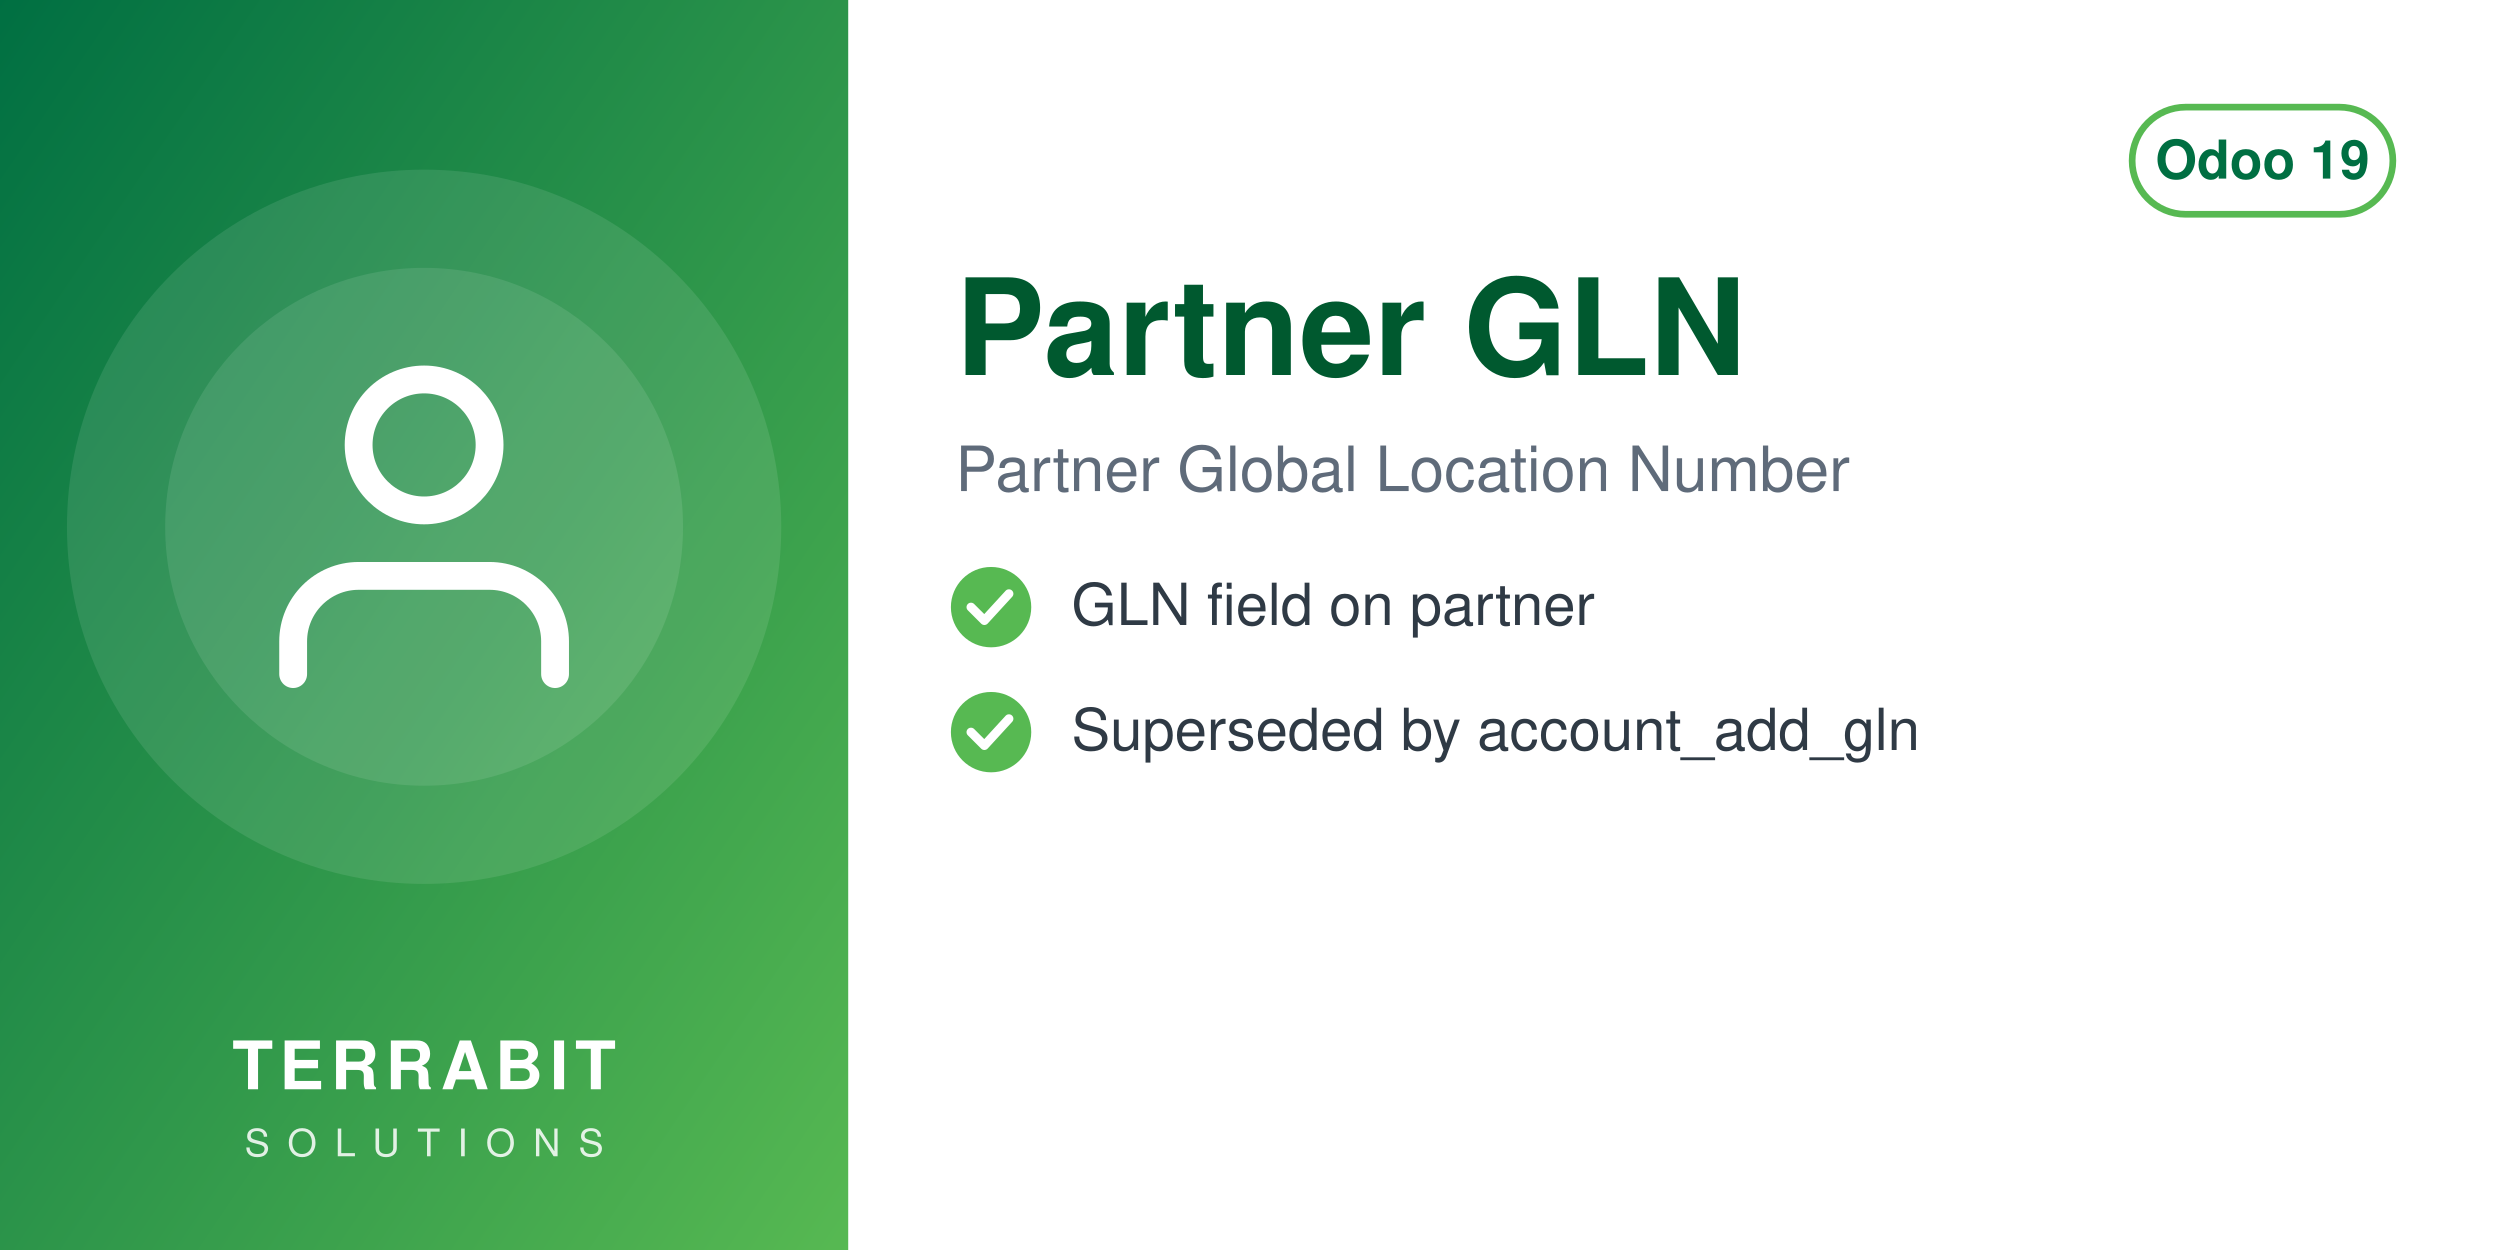
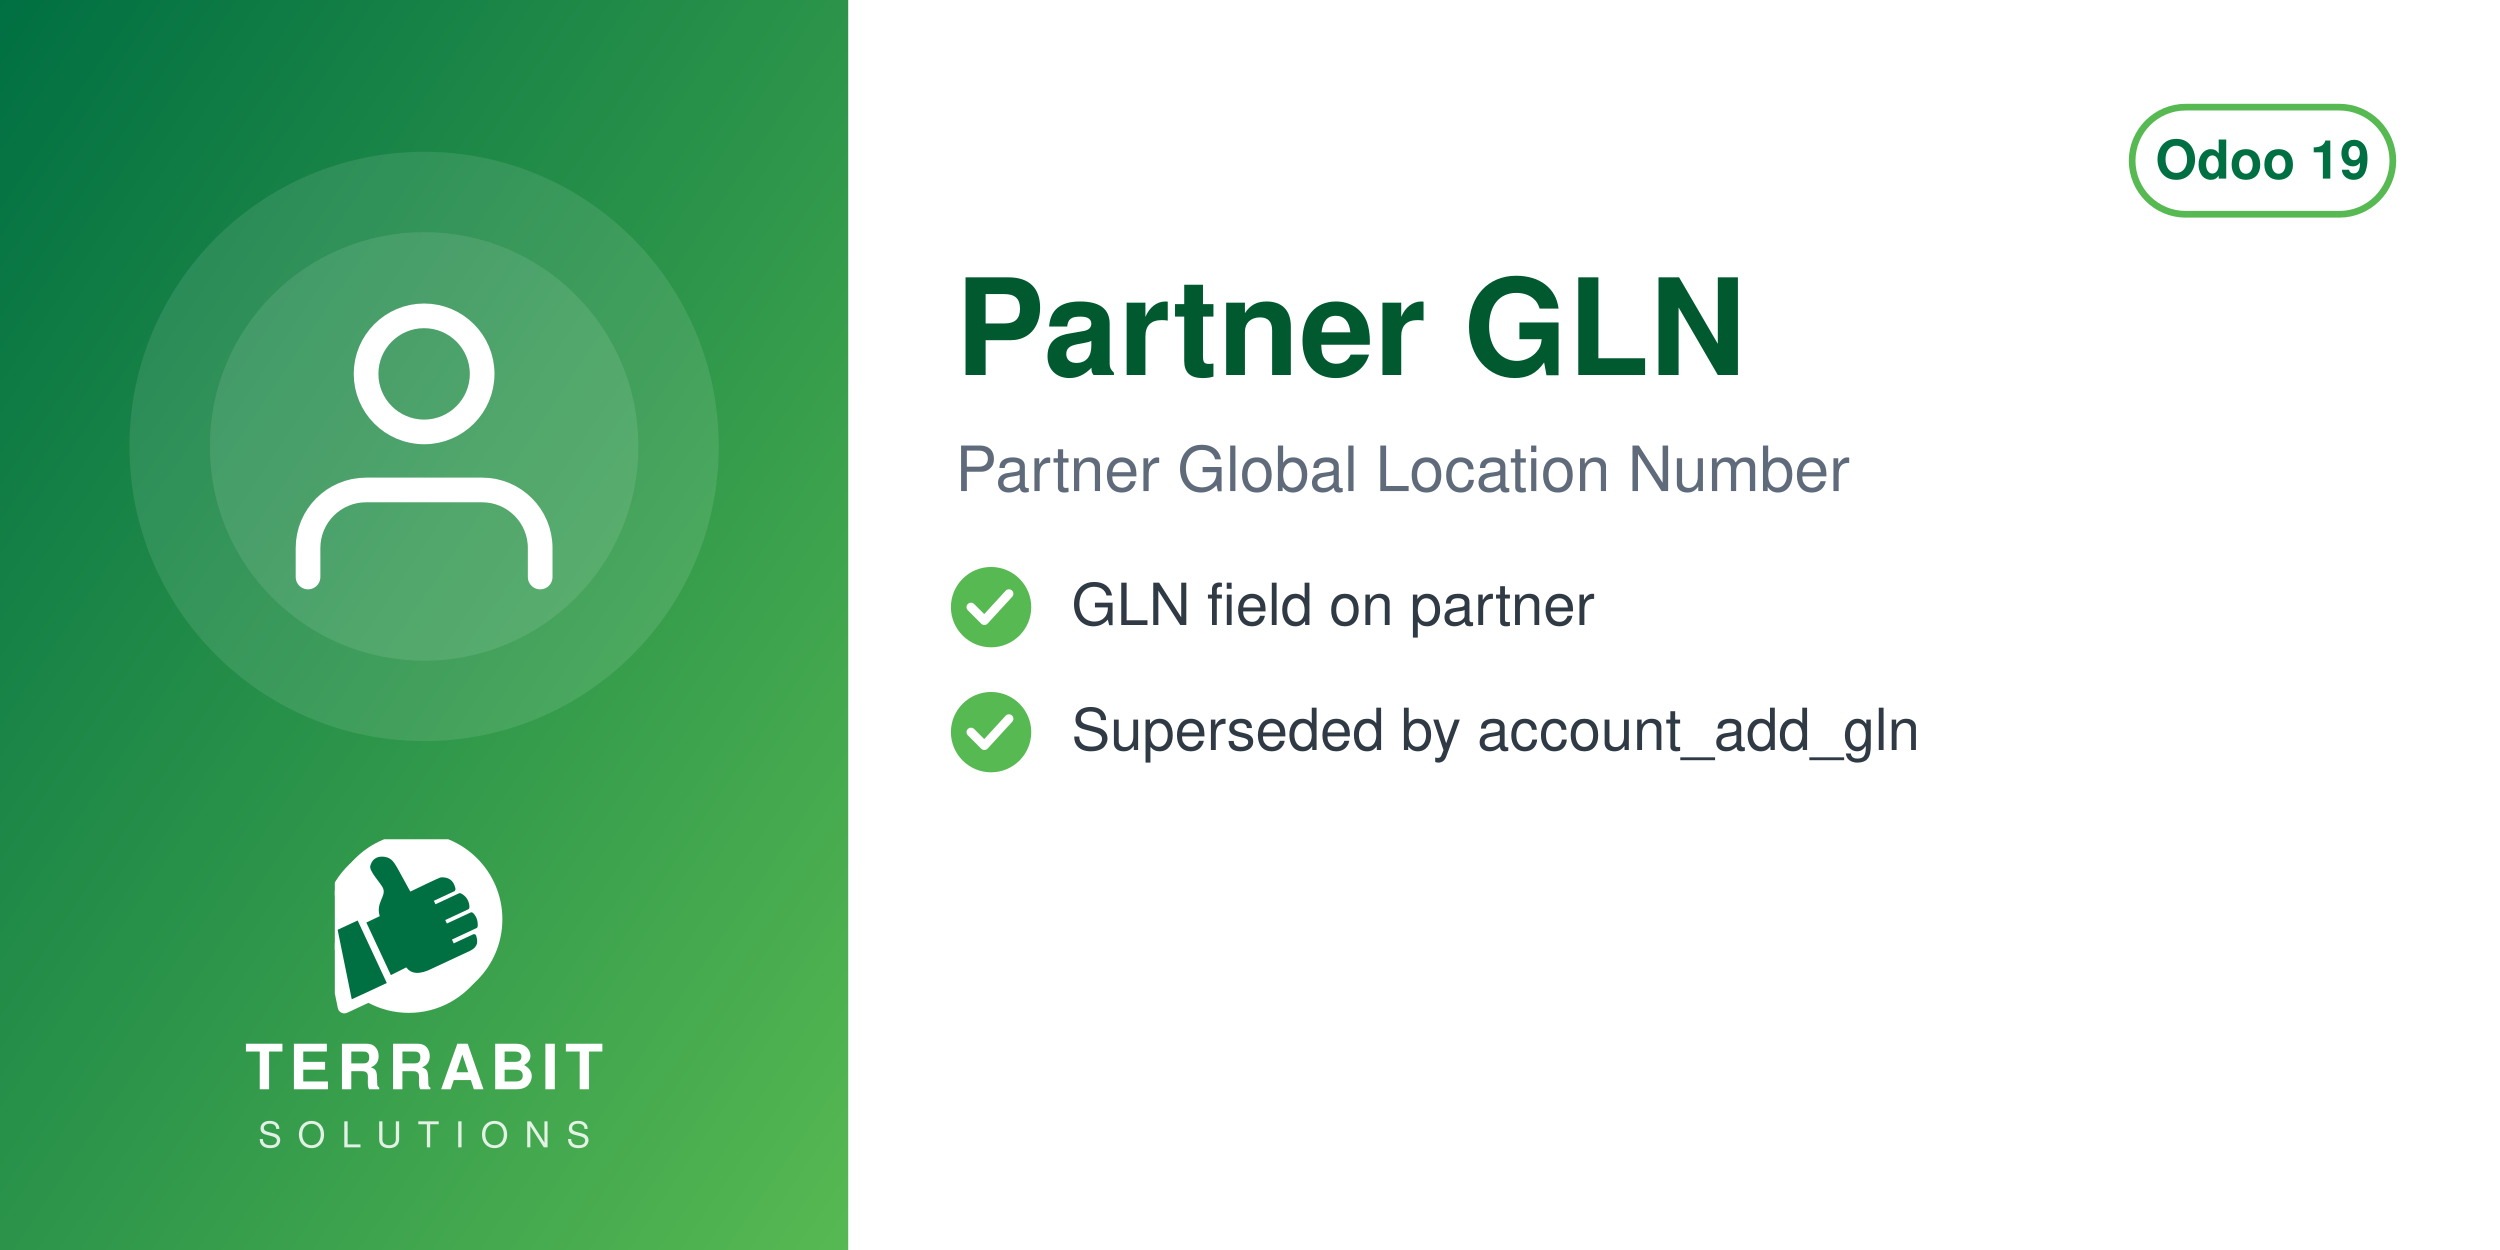
<svg xmlns="http://www.w3.org/2000/svg" width="560" height="280" viewBox="0 0 560 280">
  <defs>
    <linearGradient id="g" x1="0" y1="0" x2="1" y2="1">
      <stop offset="0" stop-color="#006F42" />
      <stop offset="1" stop-color="#57B952" />
    </linearGradient>
  </defs>
  <rect width="560" height="280" fill="#FFFFFF" />
  <rect width="190" height="280" fill="url(#g)" />
-   <circle cx="95.0" cy="118" r="80" fill="white" opacity="0.10" />
-   <circle cx="95.0" cy="118" r="58" fill="white" opacity="0.10" />
-   <svg x="51.0" y="74.0" width="88" height="88" viewBox="0 0 24 24">
+   <circle cx="95.0" cy="100" r="66" fill="white" opacity="0.10" />
+   <circle cx="95.0" cy="100" r="48" fill="white" opacity="0.10" />
+   <svg x="56.0" y="61.0" width="78" height="78" viewBox="0 0 24 24">
    <g fill="none" stroke="white" stroke-width="1.7" stroke-linecap="round" stroke-linejoin="round">
      <path d="M20 21v-2a4 4 0 0 0-4-4H8a4 4 0 0 0-4 4v2" />
      <circle cx="12" cy="7" r="4" />
    </g>
  </svg>
-   <text x="95.0" y="244" text-anchor="middle" font-family="Helvetica,Arial,sans-serif" font-size="15" font-weight="800" letter-spacing="1.5" fill="white">TERRABIT</text>
-   <text x="95.0" y="259" text-anchor="middle" font-family="Helvetica,Arial,sans-serif" font-size="8.5" font-weight="500" letter-spacing="4" fill="white" opacity="0.85">SOLUTIONS</text>
+   <svg x="75.0" y="188" width="40" height="40" viewBox="4150 2350 3900 3800" preserveAspectRatio="xMidYMid meet">
+     <path fill="#FFFFFF" d="M7338.82 5241.89c-336.4,511.49 -915.39,849.23 -1573.35,849.23 -318.43,0 -618.3,-79.19 -881.23,-218.8l-465.06 216.37c-72.83,33.95 -159.37,2.44 -193.35,-70.37 -5.59,-12.01 -9.4,-24.39 -11.54,-36.85l-247.52 -1217.33c-54.07,-175.41 -83.21,-361.76 -83.21,-554.92 0,-657.98 337.78,-1237 849.31,-1573.39 -400.37,339.2 -654.6,845.59 -654.6,1411.43 0,184.82 27.28,368.48 81.7,545.13l0.48 1.54 247.97 1219.53 0.08 0.48c1.71,9.89 4.72,19.5 8.96,28.59 26.29,56.38 93.5,80.75 149.87,54.52l479.82 -223.25 14.39 7.64c267.26,141.92 563.34,214.99 865.9,214.99 565.81,0 1072.18,-254.2 1411.38,-654.54z" />
+     <path fill="#FFFFFF" d="M5927.44 2165.35c1039.34,0 1881.91,842.57 1881.91,1881.91 0,1039.34 -842.57,1881.89 -1881.91,1881.89 -318.43,0 -618.33,-79.2 -881.24,-218.81l-465.06 216.38c-72.81,33.95 -159.37,2.44 -193.34,-70.36 -5.59,-12.01 -9.41,-24.4 -11.55,-36.86l-247.56 -1217.47c-54.04,-175.36 -83.16,-361.66 -83.16,-554.76 0,-1039.34 842.56,-1881.91 1881.9,-1881.91z" />
+     <path fill="#006F42" d="M4648.32 4073.59l636.59 1365.17 -765.09 355.96 -308.63 -1517.87 437.13 -203.26zm725.61 1192.32l336.75 -167.88c105.65,140.85 282.69,170.72 576.82,18.8l819.92 -382.33c181.4,-90.13 164.26,-214.57 130.07,-328.43 -4.28,-14.25 -13.68,-24.81 -27.34,-30.7 -13.67,-5.89 -27.61,-5.11 -41.09,1.18l-422.32 196.93 -39.04 -83.72 538.07 -250.91c16.64,-7.76 24.7,-27.69 25.58,-46.04 6.48,-134.33 -44.36,-230.89 -105.84,-285.23 -15.2,-13.44 -35.71,-15.59 -54.12,-7l-513.92 239.64 -35.6 -76.34 506.31 -236.1c17.69,-8.25 22.52,-36.93 21.83,-56.45 -4.1,-117.31 -67.62,-232.74 -187.72,-290.66 -13.94,-6.72 -28.64,-6.36 -42.69,0.19l-511.21 238.38 -35.37 -75.86 448.98 -209.36c20.44,-9.53 25.81,-42.28 21.02,-64.32 -41.02,-189.07 -167.92,-247.8 -318.14,-237.87 -29.39,1.94 -589.86,273.16 -665.95,310.54l-281.84 -513.57c-59.06,-93.13 -112.7,-221.7 -276.47,-245.13 -211.24,-30.22 -291.56,94.38 -316.89,203.13 -25.32,108.75 223.84,365.99 276.05,473.69 85.52,184.27 -161.86,318.11 -68.41,617.99l-292.54 139.94 535.09 1147.51z" />
+   </svg>
+   <text x="95.0" y="244" text-anchor="middle" font-family="Helvetica,Arial,sans-serif" font-size="14" font-weight="800" letter-spacing="1.4" fill="white">TERRABIT</text>
+   <text x="95.0" y="257" text-anchor="middle" font-family="Helvetica,Arial,sans-serif" font-size="8" font-weight="500" letter-spacing="3.6" fill="white" opacity="0.85">SOLUTIONS</text>
  <g>
    <rect x="477.6" y="24" width="58.4" height="24" rx="12" fill="none" stroke="#57B952" stroke-width="1.5" />
    <text x="506.8" y="40" text-anchor="middle" font-family="Helvetica,Arial,sans-serif" font-size="12" font-weight="700" fill="#006F42">Odoo 19</text>
  </g>
  <text x="214" y="84" font-family="Helvetica,Arial,sans-serif" font-size="30" font-weight="700" fill="#00592F">Partner GLN</text>
  <text x="214" y="110" font-family="Helvetica,Arial,sans-serif" font-size="14" fill="#5F6B7A">Partner Global Location Number</text>
  <circle cx="222" cy="136" r="9" fill="#57B952" />
  <path d="M217.5 136 l3 3 l5.5 -6" fill="none" stroke="white" stroke-width="2" stroke-linecap="round" stroke-linejoin="round" />
  <text x="240" y="140" font-family="Helvetica,Arial,sans-serif" font-size="13" fill="#2F3A45">GLN field on partner</text>
  <circle cx="222" cy="164" r="9" fill="#57B952" />
  <path d="M217.5 164 l3 3 l5.5 -6" fill="none" stroke="white" stroke-width="2" stroke-linecap="round" stroke-linejoin="round" />
  <text x="240" y="168" font-family="Helvetica,Arial,sans-serif" font-size="13" fill="#2F3A45">Superseded by account_add_gln</text>
</svg>
